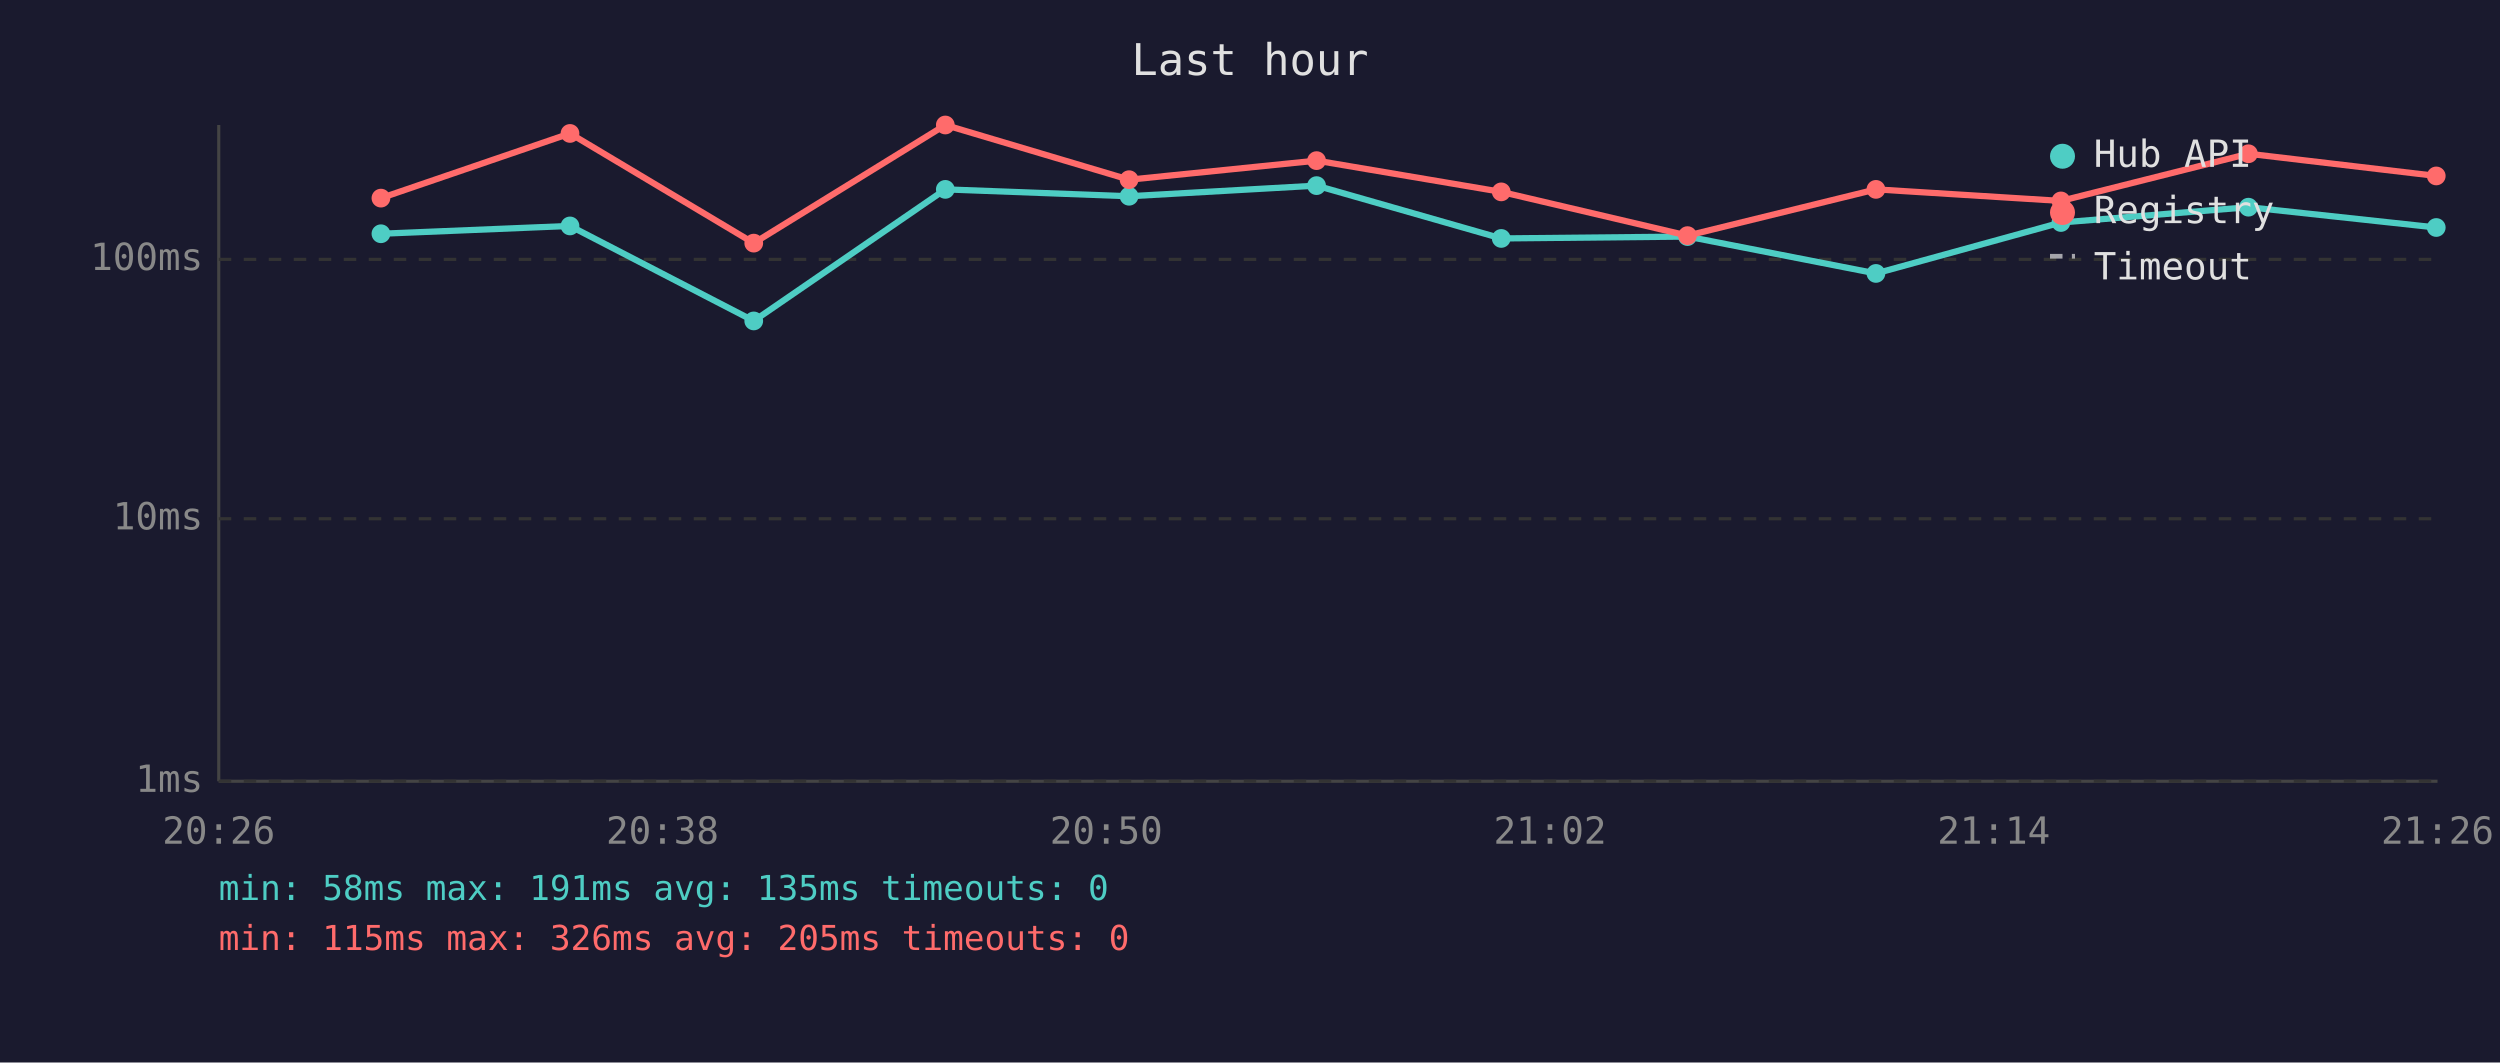
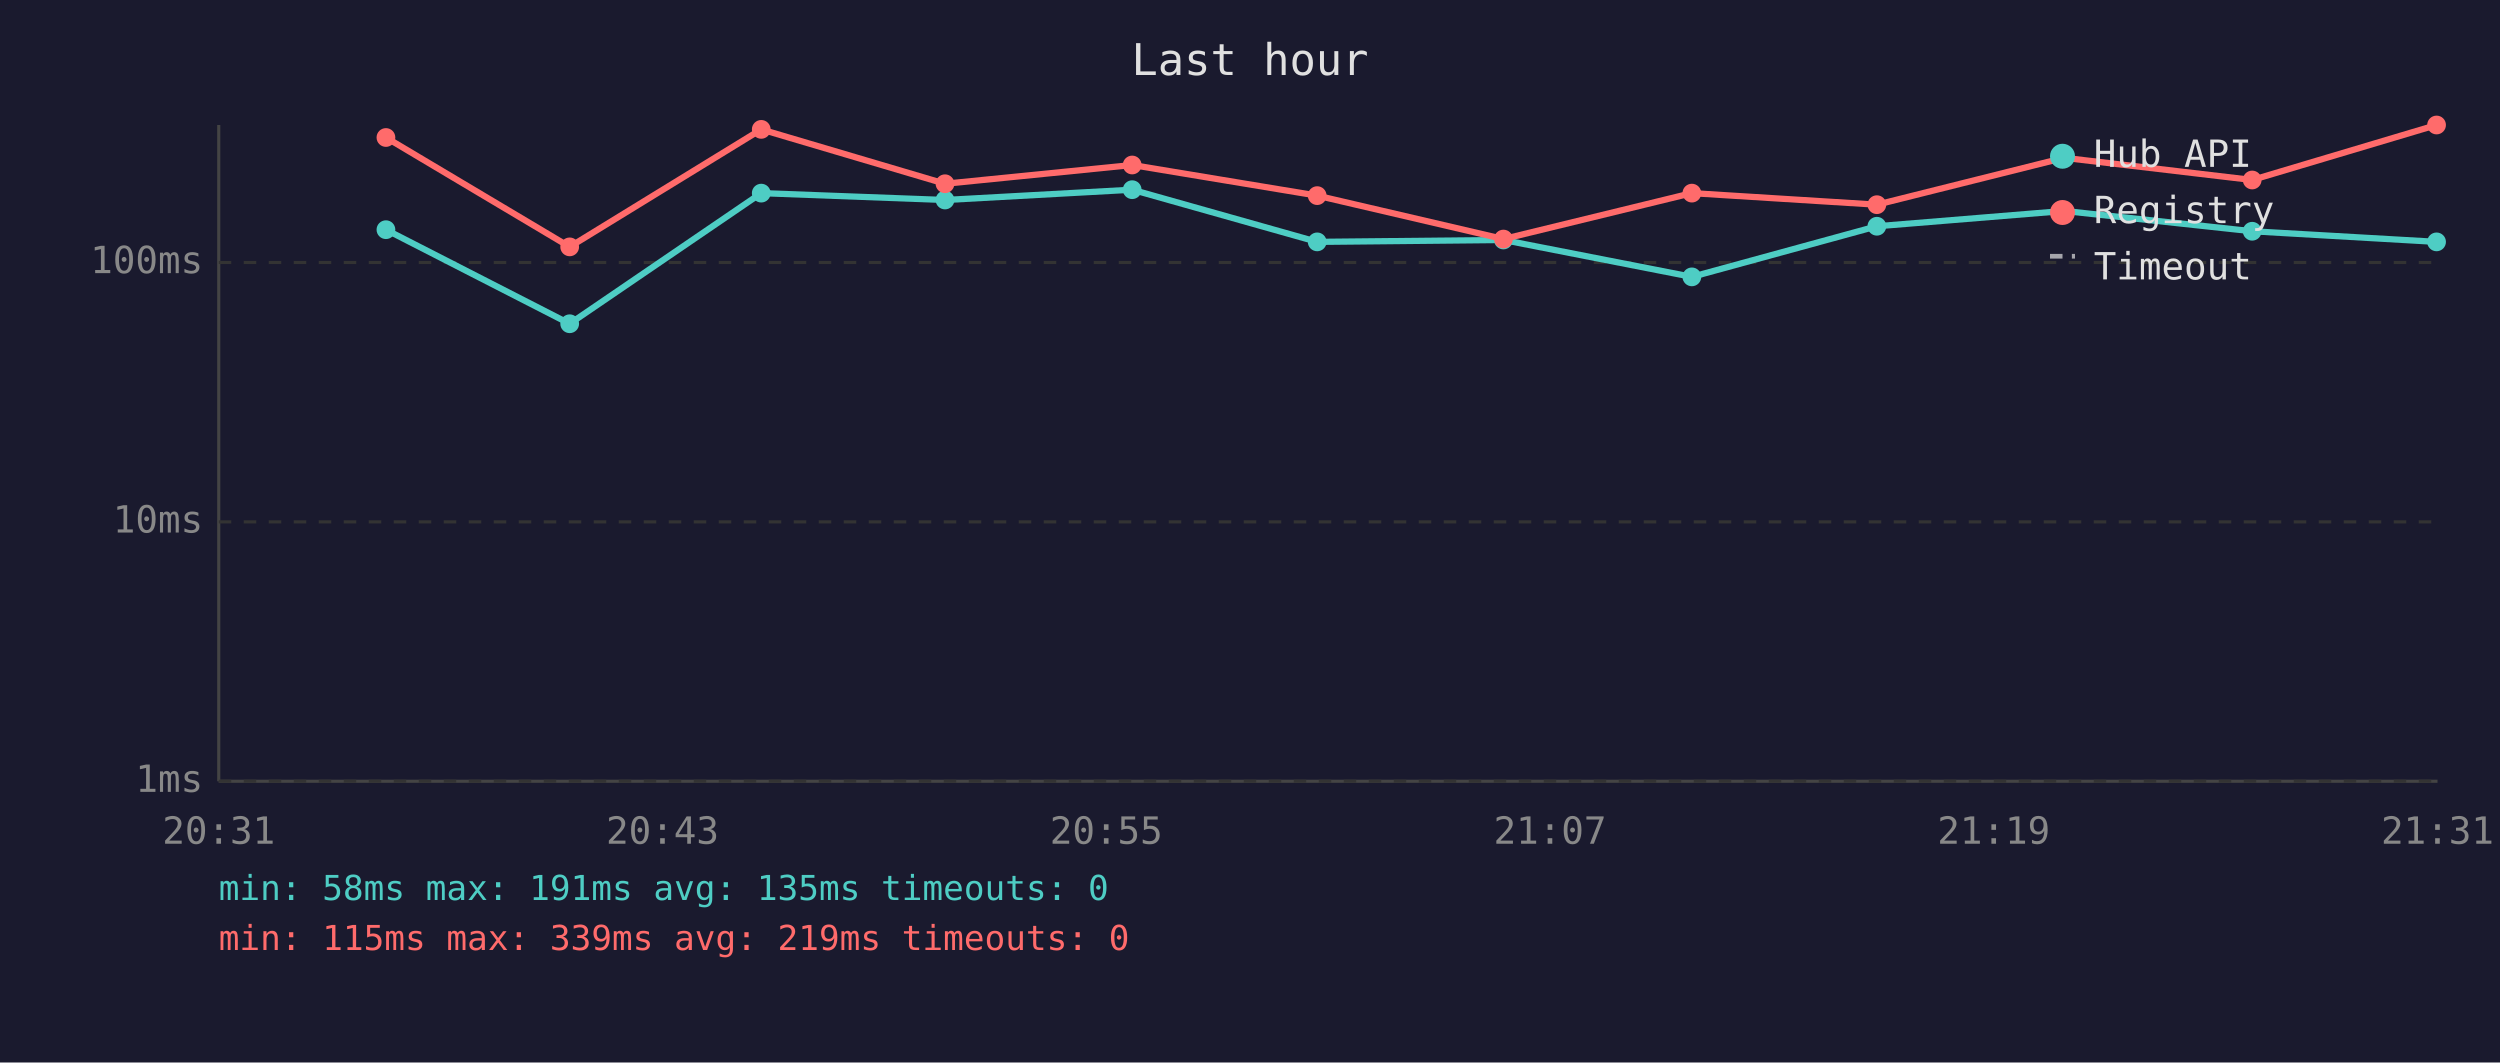
<svg xmlns="http://www.w3.org/2000/svg" viewBox="0 0 800 340" font-family="monospace" font-size="12">
  <rect width="800" height="340" fill="#1a1a2e" />
  <text x="400" y="24" fill="#e0e0e0" font-size="14" text-anchor="middle">Last hour</text>
  <line x1="70" y1="40" x2="70" y2="250" stroke="#444" stroke-width="1" />
  <line x1="70" y1="250" x2="780" y2="250" stroke="#444" stroke-width="1" />
  <line x1="70" y1="250" x2="780" y2="250" stroke="#333" stroke-width="1" stroke-dasharray="4" />
  <text x="65" y="250" fill="#888" text-anchor="end" dominant-baseline="middle">1ms</text>
-   <line x1="70" y1="166" x2="780" y2="166" stroke="#333" stroke-width="1" stroke-dasharray="4" />
-   <text x="65" y="166" fill="#888" text-anchor="end" dominant-baseline="middle">10ms</text>
-   <line x1="70" y1="83" x2="780" y2="83" stroke="#333" stroke-width="1" stroke-dasharray="4" />
-   <text x="65" y="83" fill="#888" text-anchor="end" dominant-baseline="middle">100ms</text>
-   <text x="70" y="270" fill="#888" text-anchor="middle">20:26</text>
-   <text x="212" y="270" fill="#888" text-anchor="middle">20:38</text>
-   <text x="354" y="270" fill="#888" text-anchor="middle">20:50</text>
-   <text x="496" y="270" fill="#888" text-anchor="middle">21:02</text>
-   <text x="638" y="270" fill="#888" text-anchor="middle">21:14</text>
-   <text x="780" y="270" fill="#888" text-anchor="middle">21:26</text>
-   <polyline points="121.9,74.8 182.4,72.3 241.2,102.7 302.5,60.6 361.3,62.8 421.3,59.4 480.4,76.3 540.0,75.7 600.3,87.5 659.5,71.2 719.5,66.3 779.6,72.8" fill="none" stroke="#4ecdc4" stroke-width="2" opacity="1" />
-   <circle cx="121.9" cy="74.8" r="3" fill="#4ecdc4" />
-   <circle cx="182.4" cy="72.3" r="3" fill="#4ecdc4" />
-   <circle cx="241.2" cy="102.7" r="3" fill="#4ecdc4" />
-   <circle cx="302.5" cy="60.6" r="3" fill="#4ecdc4" />
-   <circle cx="361.3" cy="62.8" r="3" fill="#4ecdc4" />
-   <circle cx="421.3" cy="59.4" r="3" fill="#4ecdc4" />
-   <circle cx="480.4" cy="76.3" r="3" fill="#4ecdc4" />
-   <circle cx="540.0" cy="75.7" r="3" fill="#4ecdc4" />
-   <circle cx="600.3" cy="87.5" r="3" fill="#4ecdc4" />
-   <circle cx="659.5" cy="71.2" r="3" fill="#4ecdc4" />
-   <circle cx="719.5" cy="66.3" r="3" fill="#4ecdc4" />
-   <circle cx="779.6" cy="72.8" r="3" fill="#4ecdc4" />
-   <polyline points="121.9,63.4 182.4,42.7 241.2,77.8 302.5,40.0 361.3,57.5 421.3,51.4 480.4,61.4 540.0,75.4 600.3,60.6 659.5,64.3 719.5,49.2 779.6,56.3" fill="none" stroke="#ff6b6b" stroke-width="2" opacity="1" />
-   <circle cx="121.9" cy="63.4" r="3" fill="#ff6b6b" />
-   <circle cx="182.4" cy="42.7" r="3" fill="#ff6b6b" />
-   <circle cx="241.2" cy="77.8" r="3" fill="#ff6b6b" />
-   <circle cx="302.5" cy="40.0" r="3" fill="#ff6b6b" />
-   <circle cx="361.3" cy="57.5" r="3" fill="#ff6b6b" />
-   <circle cx="421.3" cy="51.4" r="3" fill="#ff6b6b" />
-   <circle cx="480.4" cy="61.4" r="3" fill="#ff6b6b" />
-   <circle cx="540.0" cy="75.4" r="3" fill="#ff6b6b" />
-   <circle cx="600.3" cy="60.6" r="3" fill="#ff6b6b" />
-   <circle cx="659.5" cy="64.3" r="3" fill="#ff6b6b" />
-   <circle cx="719.5" cy="49.2" r="3" fill="#ff6b6b" />
-   <circle cx="779.6" cy="56.3" r="3" fill="#ff6b6b" />
+   <line x1="70" y1="167" x2="780" y2="167" stroke="#333" stroke-width="1" stroke-dasharray="4" />
+   <text x="65" y="167" fill="#888" text-anchor="end" dominant-baseline="middle">10ms</text>
+   <line x1="70" y1="84" x2="780" y2="84" stroke="#333" stroke-width="1" stroke-dasharray="4" />
+   <text x="65" y="84" fill="#888" text-anchor="end" dominant-baseline="middle">100ms</text>
+   <text x="70" y="270" fill="#888" text-anchor="middle">20:31</text>
+   <text x="212" y="270" fill="#888" text-anchor="middle">20:43</text>
+   <text x="354" y="270" fill="#888" text-anchor="middle">20:55</text>
+   <text x="496" y="270" fill="#888" text-anchor="middle">21:07</text>
+   <text x="638" y="270" fill="#888" text-anchor="middle">21:19</text>
+   <text x="780" y="270" fill="#888" text-anchor="middle">21:31</text>
+   <polyline points="123.5,73.5 182.3,103.6 243.6,61.8 302.4,64.0 362.3,60.7 421.5,77.4 481.1,76.8 541.4,88.6 600.6,72.4 660.5,67.5 720.7,74.0 779.7,77.4" fill="none" stroke="#4ecdc4" stroke-width="2" opacity="1" />
+   <circle cx="123.5" cy="73.5" r="3" fill="#4ecdc4" />
+   <circle cx="182.3" cy="103.6" r="3" fill="#4ecdc4" />
+   <circle cx="243.6" cy="61.8" r="3" fill="#4ecdc4" />
+   <circle cx="302.4" cy="64.0" r="3" fill="#4ecdc4" />
+   <circle cx="362.3" cy="60.7" r="3" fill="#4ecdc4" />
+   <circle cx="421.5" cy="77.4" r="3" fill="#4ecdc4" />
+   <circle cx="481.1" cy="76.8" r="3" fill="#4ecdc4" />
+   <circle cx="541.4" cy="88.6" r="3" fill="#4ecdc4" />
+   <circle cx="600.6" cy="72.4" r="3" fill="#4ecdc4" />
+   <circle cx="660.5" cy="67.5" r="3" fill="#4ecdc4" />
+   <circle cx="720.7" cy="74.0" r="3" fill="#4ecdc4" />
+   <circle cx="779.7" cy="77.4" r="3" fill="#4ecdc4" />
+   <polyline points="123.5,44.0 182.3,79.0 243.6,41.4 302.4,58.8 362.3,52.8 421.5,62.6 481.1,76.5 541.4,61.8 600.6,65.5 660.5,50.5 720.7,57.6 779.7,40.0" fill="none" stroke="#ff6b6b" stroke-width="2" opacity="1" />
+   <circle cx="123.5" cy="44.0" r="3" fill="#ff6b6b" />
+   <circle cx="182.3" cy="79.0" r="3" fill="#ff6b6b" />
+   <circle cx="243.6" cy="41.4" r="3" fill="#ff6b6b" />
+   <circle cx="302.4" cy="58.8" r="3" fill="#ff6b6b" />
+   <circle cx="362.3" cy="52.8" r="3" fill="#ff6b6b" />
+   <circle cx="421.5" cy="62.6" r="3" fill="#ff6b6b" />
+   <circle cx="481.1" cy="76.5" r="3" fill="#ff6b6b" />
+   <circle cx="541.4" cy="61.8" r="3" fill="#ff6b6b" />
+   <circle cx="600.6" cy="65.5" r="3" fill="#ff6b6b" />
+   <circle cx="660.5" cy="50.5" r="3" fill="#ff6b6b" />
+   <circle cx="720.7" cy="57.6" r="3" fill="#ff6b6b" />
+   <circle cx="779.7" cy="40.0" r="3" fill="#ff6b6b" />
  <circle cx="660" cy="50" r="4" fill="#4ecdc4" />
  <text x="670" y="50" fill="#e0e0e0" dominant-baseline="middle">Hub API</text>
  <circle cx="660" cy="68" r="4" fill="#ff6b6b" />
  <text x="670" y="68" fill="#e0e0e0" dominant-baseline="middle">Registry</text>
  <line x1="656" y1="82" x2="664" y2="82" stroke="#e0e0e0" stroke-width="1.5" stroke-dasharray="4,3" opacity="0.7" />
  <text x="670" y="86" fill="#e0e0e0" dominant-baseline="middle">Timeout</text>
  <text x="70" y="288" fill="#4ecdc4" font-size="11">min: 58ms  max: 191ms  avg: 135ms  timeouts: 0</text>
-   <text x="70" y="304" fill="#ff6b6b" font-size="11">min: 115ms  max: 326ms  avg: 205ms  timeouts: 0</text>
+   <text x="70" y="304" fill="#ff6b6b" font-size="11">min: 115ms  max: 339ms  avg: 219ms  timeouts: 0</text>
</svg>
